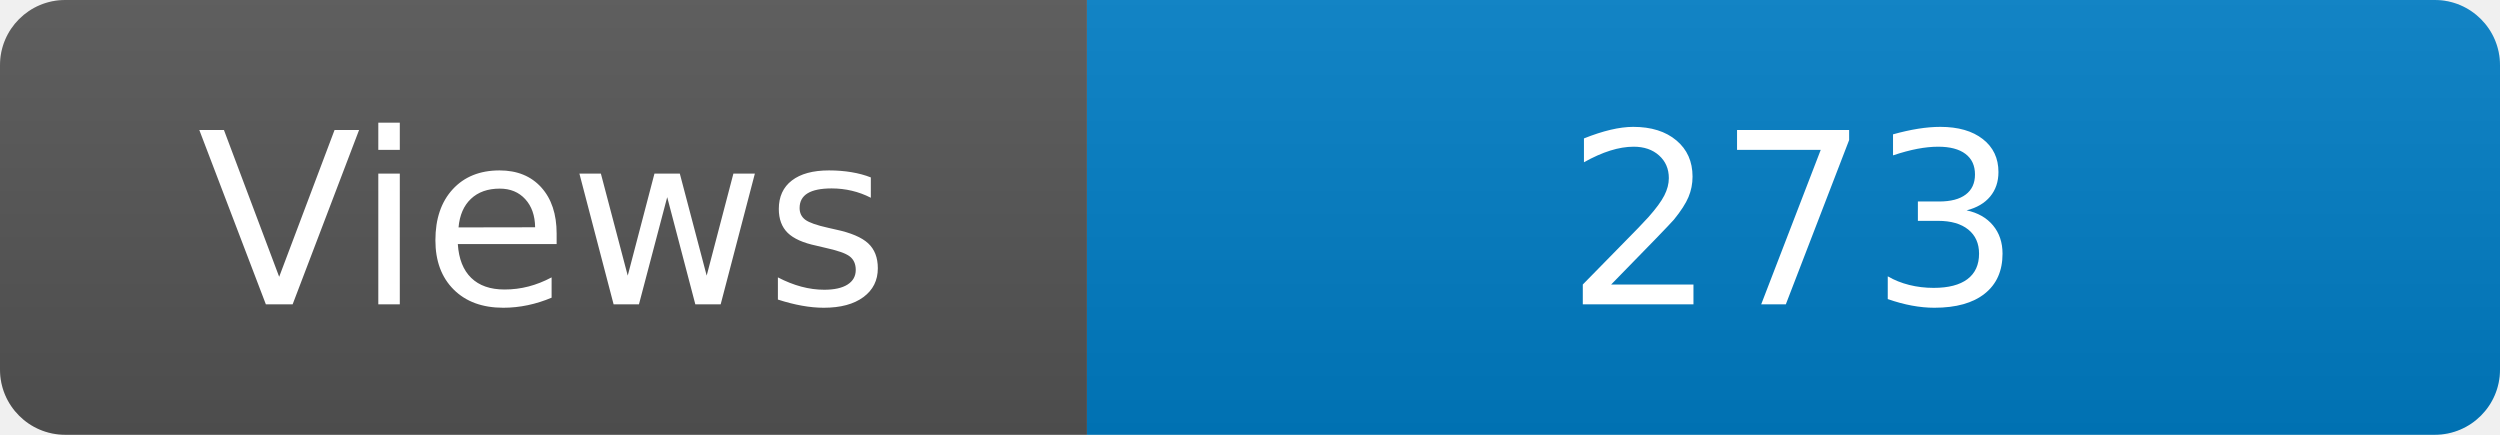
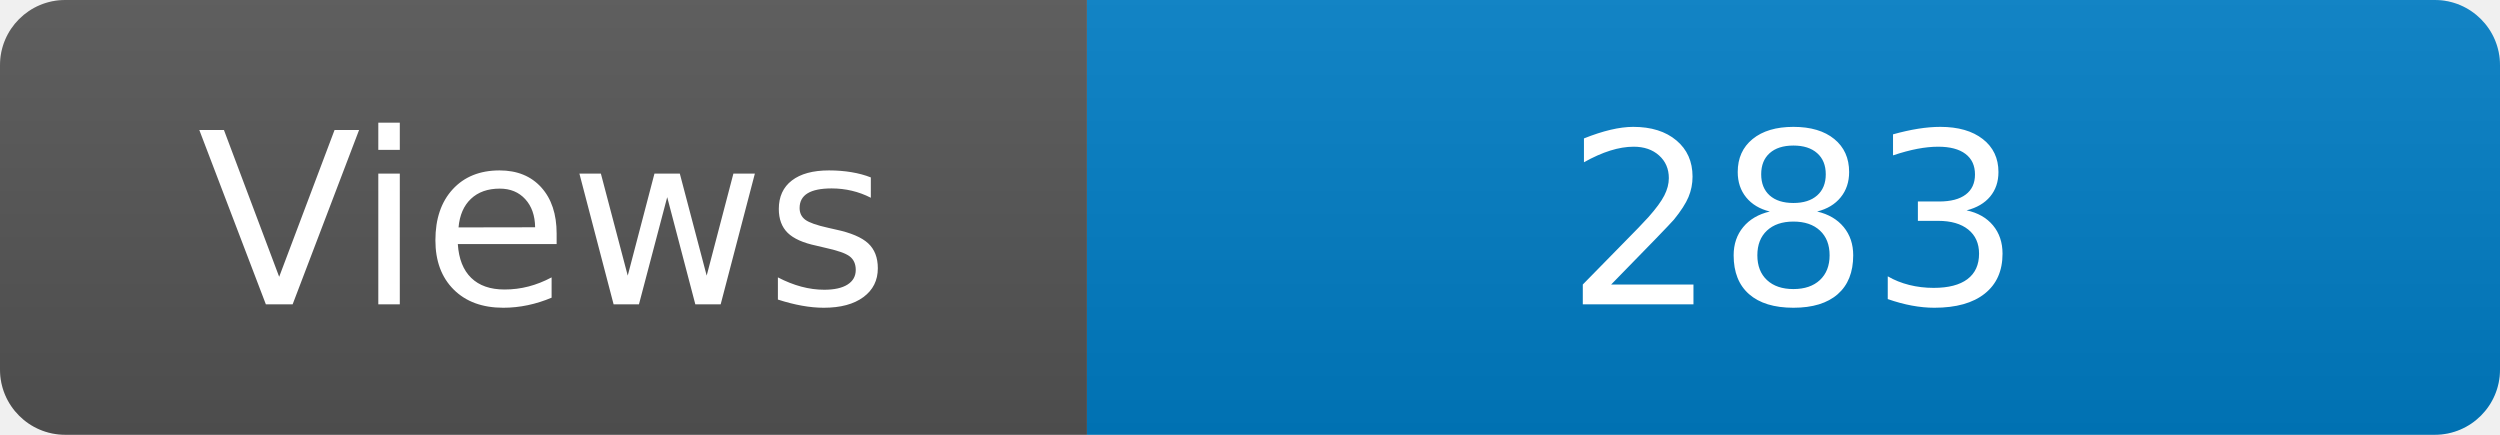
<svg xmlns="http://www.w3.org/2000/svg" width="115" height="20" role="img" aria-label="Maintained?: yes">
  <linearGradient id="s" x2="0" y2="100%">
    <stop offset="0" stop-color="#bbb" stop-opacity=".1" />
    <stop offset="1" stop-opacity=".1" />
  </linearGradient>
  <clipPath id="r">
    <rect width="115" height="20" rx="3" fill="#fff" />
  </clipPath>
  <g clip-path="url(#r)">
    <rect width="50" height="20" fill="#555" />
    <rect x="50" width="160" height="20" fill="#007ec6" />
    <rect width="115" height="20" fill="url(#s)" />
  </g>
  <g fill="#fff" text-anchor="middle" font-family="Verdana,Geneva,DejaVu Sans,sans-serif" font-size="110">
    <text x="250" y="140" transform="scale(.1)" fill="#fff">Views</text>
-     <text x="825" y="140" transform="scale(.1)" fill="#fff">273</text>
+     <text x="825" y="140" transform="scale(.1)" fill="#fff">283</text>
  </g>
</svg>
